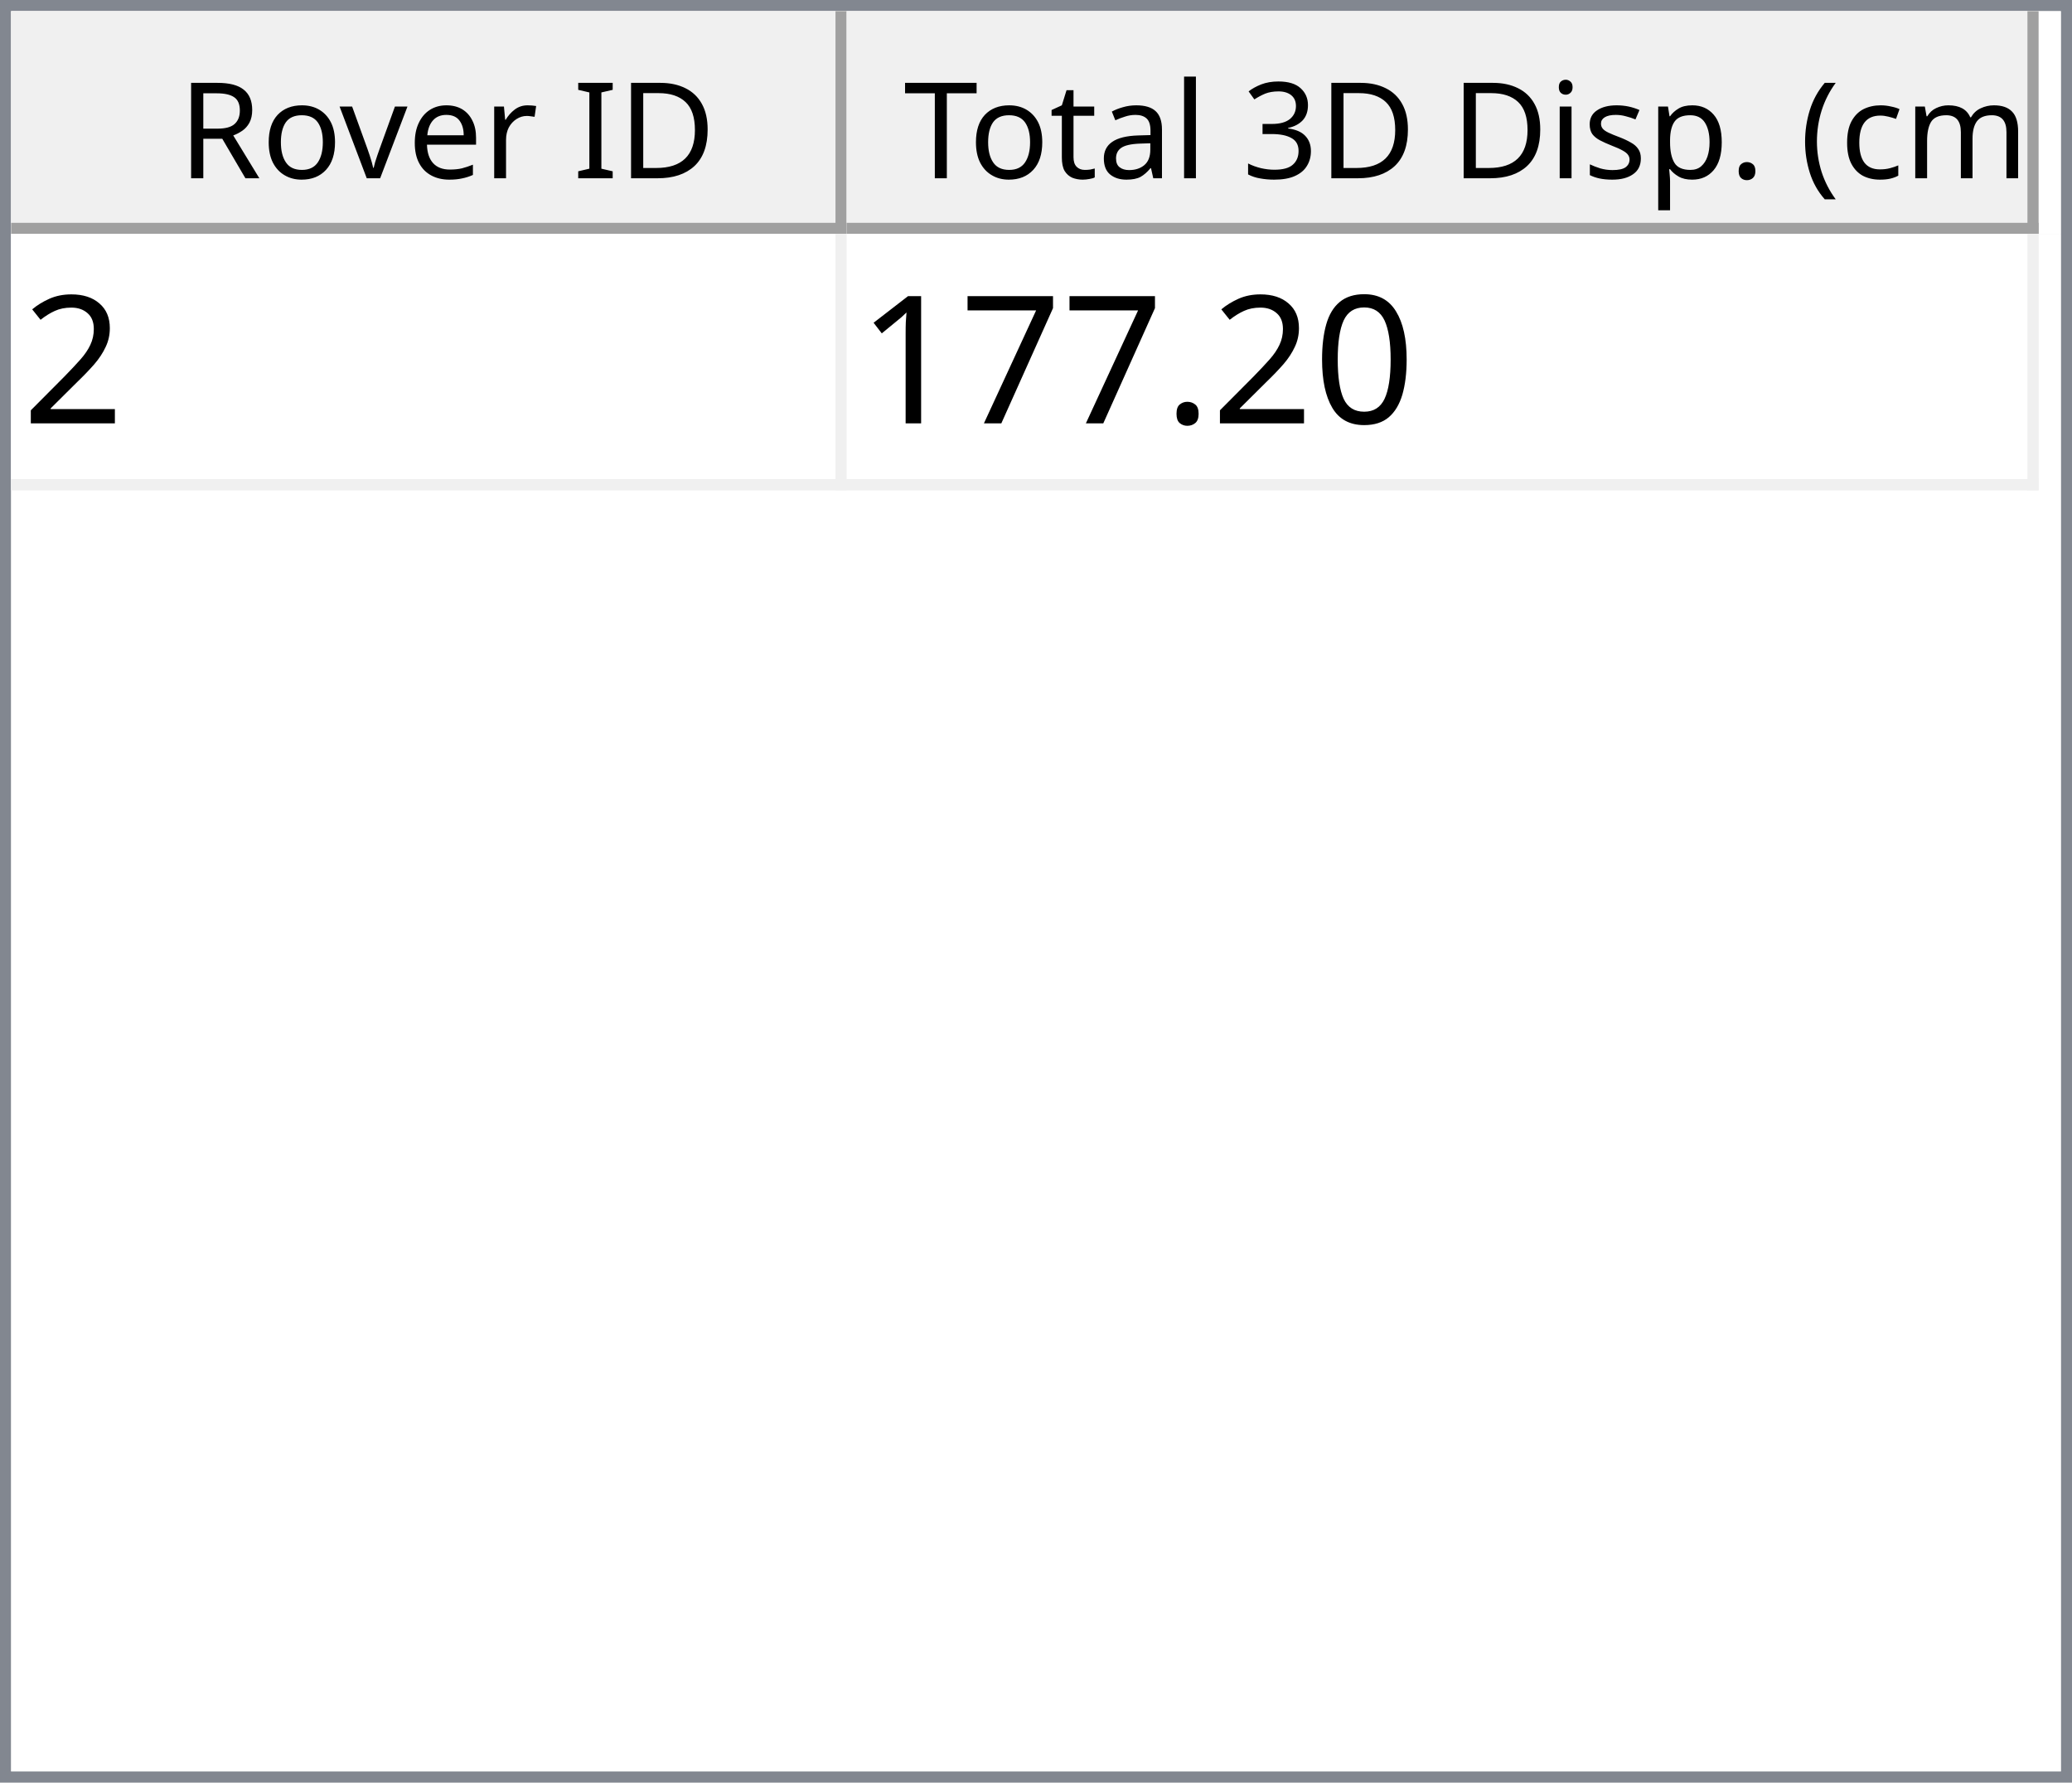
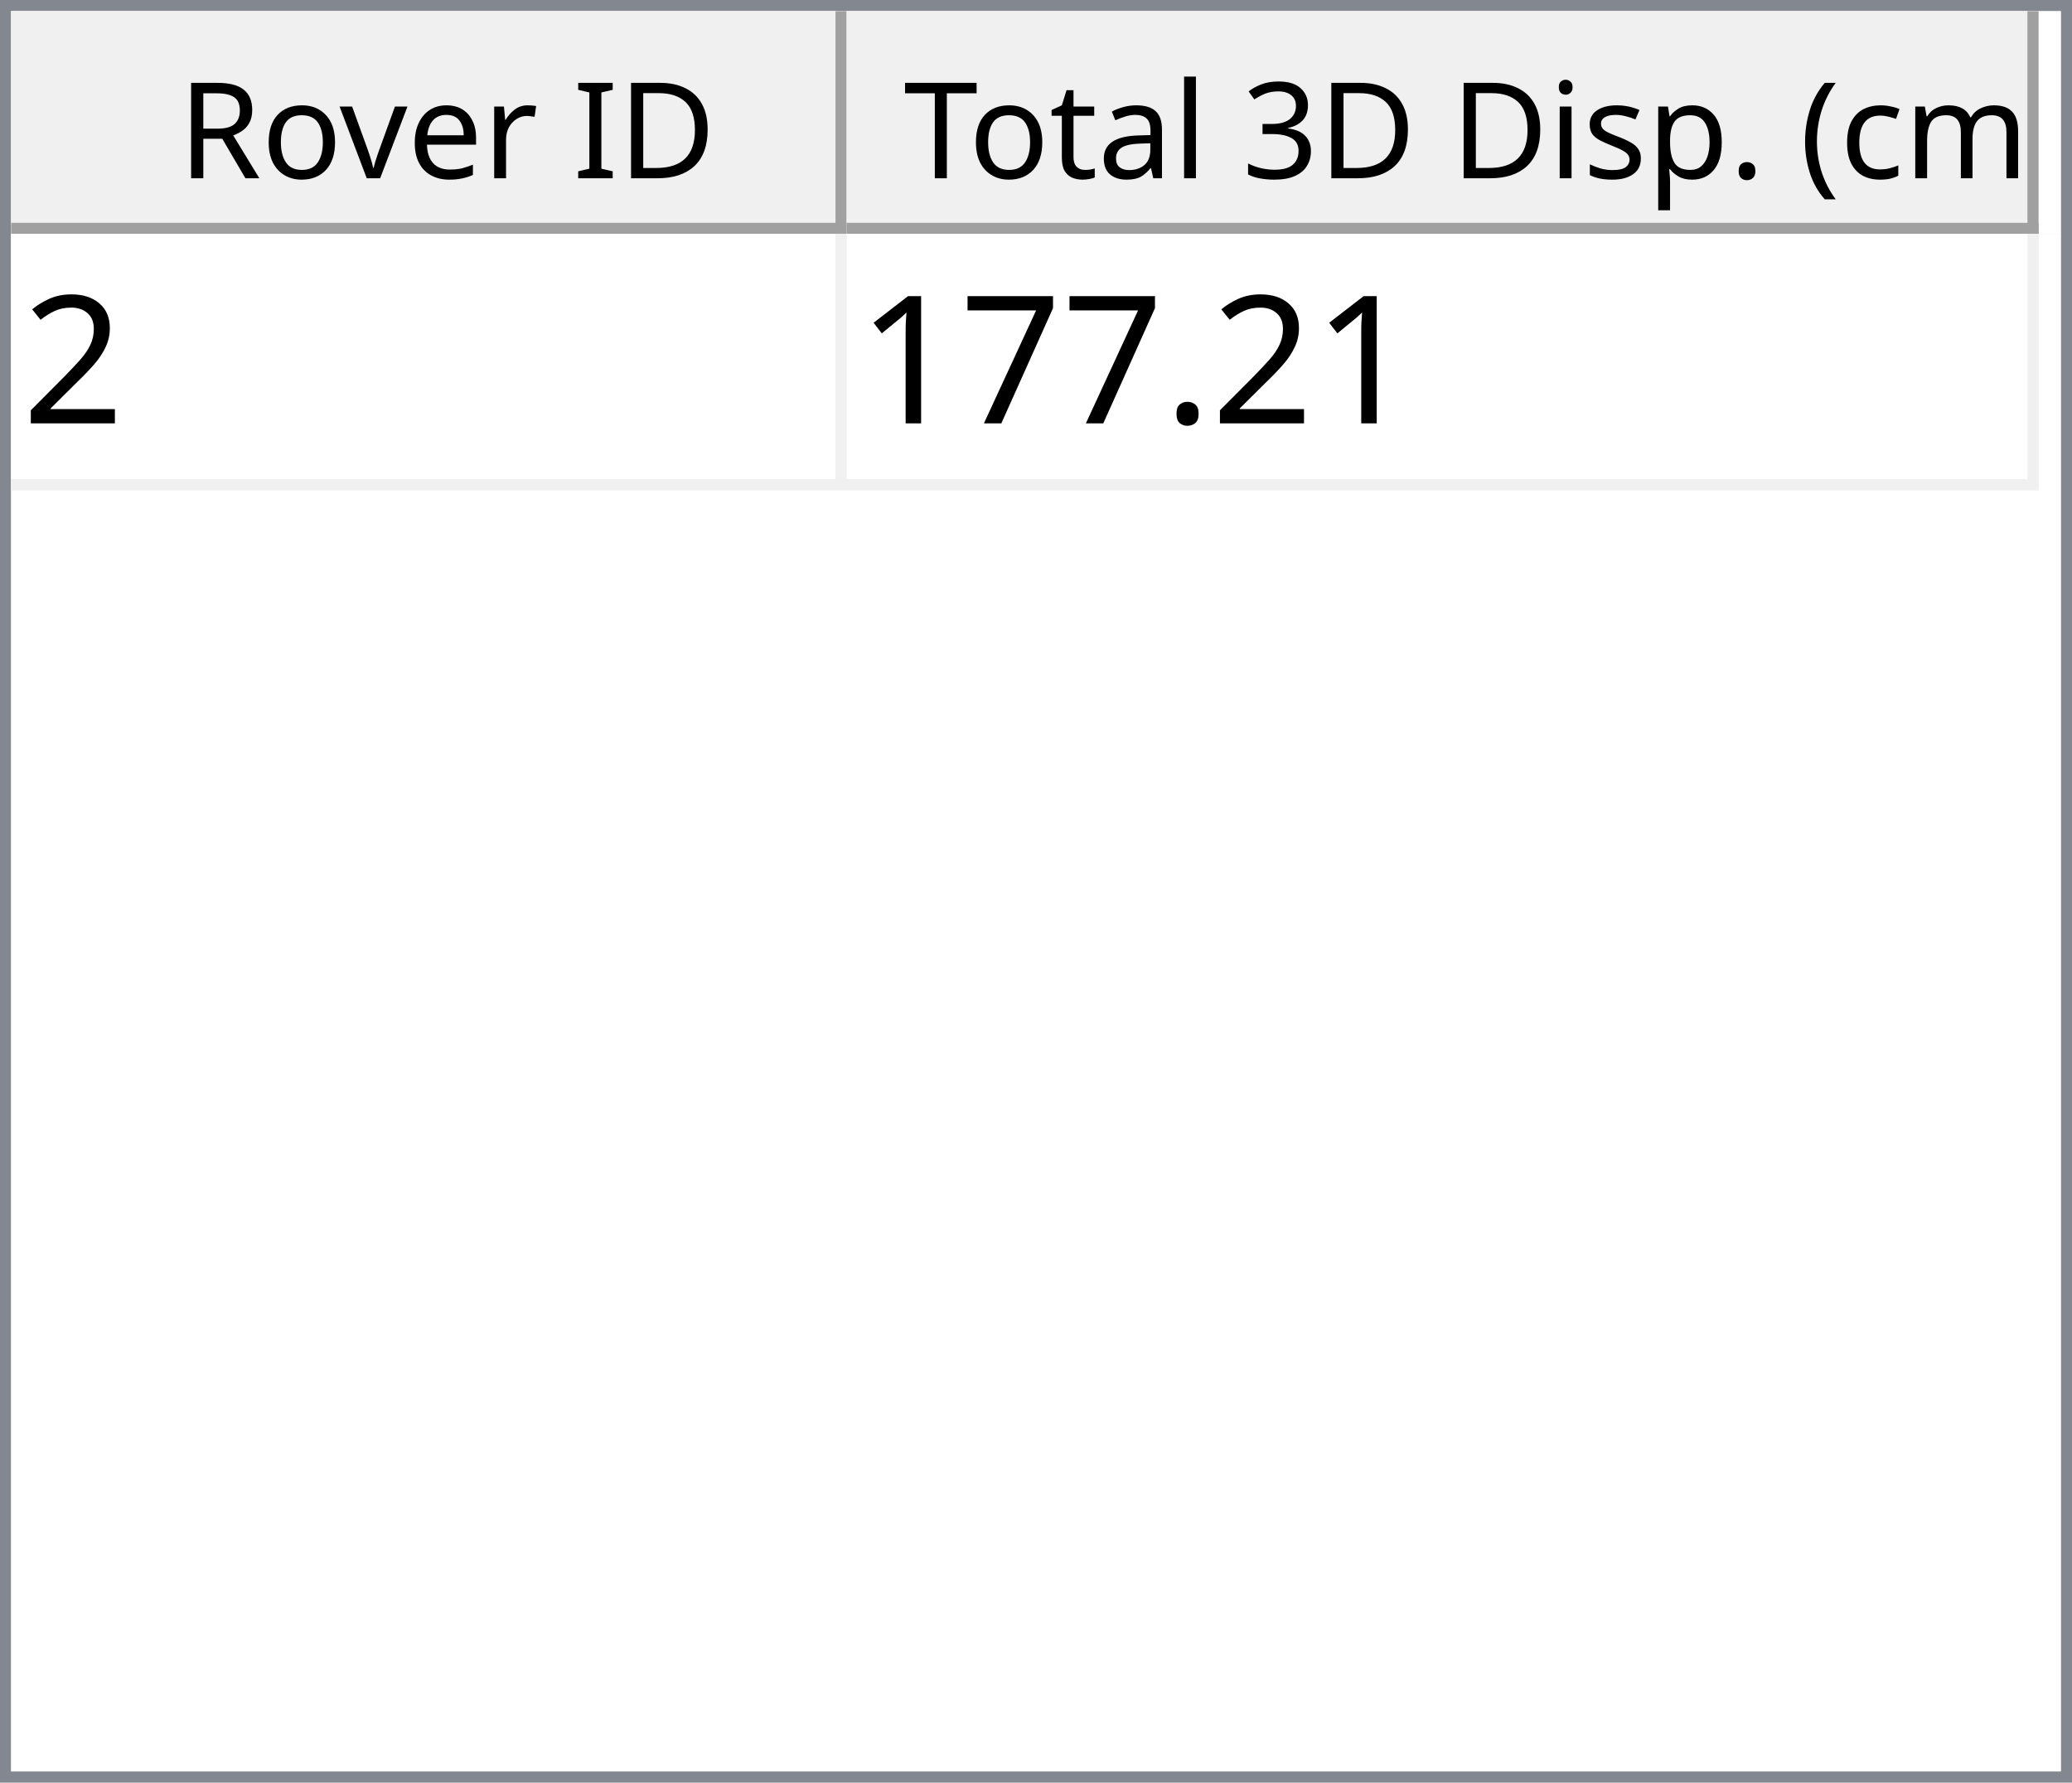
<svg xmlns="http://www.w3.org/2000/svg" style="fill-opacity:1; color-rendering:auto; color-interpolation:auto; text-rendering:auto; stroke:black; stroke-linecap:square; stroke-miterlimit:10; shape-rendering:auto; stroke-opacity:1; fill:black; stroke-dasharray:none; font-weight:normal; stroke-width:1; font-family:'Dialog'; font-style:normal; stroke-linejoin:miter; font-size:12px; stroke-dashoffset:0; image-rendering:auto;" width="186" height="160">
  <defs id="genericDefs" />
  <g>
    <defs id="defs1">
      <clipPath clipPathUnits="userSpaceOnUse" id="clipPath1">
        <path d="M0 0 L186 0 L186 160 L0 160 L0 0 Z" />
      </clipPath>
      <clipPath clipPathUnits="userSpaceOnUse" id="clipPath2">
        <path d="M0 0 L0 160 L186 160 L186 0 Z" />
      </clipPath>
      <clipPath clipPathUnits="userSpaceOnUse" id="clipPath3">
        <path d="M0 0 L0 20 L184 20 L184 0 Z" />
      </clipPath>
      <clipPath clipPathUnits="userSpaceOnUse" id="clipPath4">
        <path d="M0 0 L0 20 L75 20 L75 0 Z" />
      </clipPath>
      <clipPath clipPathUnits="userSpaceOnUse" id="clipPath5">
        <path d="M1 1 L1 19 L74 19 L74 1 Z" />
      </clipPath>
      <clipPath clipPathUnits="userSpaceOnUse" id="clipPath6">
        <path d="M0 0 L0 18 L73 18 L73 0 Z" />
      </clipPath>
      <clipPath clipPathUnits="userSpaceOnUse" id="clipPath7">
        <path d="M-0.5 -0.5 L-0.5 19.5 L74.5 19.5 L74.5 -0.5 Z" />
      </clipPath>
      <clipPath clipPathUnits="userSpaceOnUse" id="clipPath8">
        <path d="M0 0 L0 20 L107 20 L107 0 Z" />
      </clipPath>
      <clipPath clipPathUnits="userSpaceOnUse" id="clipPath9">
        <path d="M1 1 L1 19 L106 19 L106 1 Z" />
      </clipPath>
      <clipPath clipPathUnits="userSpaceOnUse" id="clipPath10">
        <path d="M0 0 L0 18 L105 18 L105 0 Z" />
      </clipPath>
      <clipPath clipPathUnits="userSpaceOnUse" id="clipPath11">
        <path d="M-0.5 -0.5 L-0.5 19.5 L106.5 19.5 L106.5 -0.5 Z" />
      </clipPath>
      <clipPath clipPathUnits="userSpaceOnUse" id="clipPath12">
        <path d="M0 0 L0 138 L184 138 L184 0 Z" />
      </clipPath>
      <clipPath clipPathUnits="userSpaceOnUse" id="clipPath13">
        <path d="M0 0 L0 23 L182 23 L182 0 Z" />
      </clipPath>
      <clipPath clipPathUnits="userSpaceOnUse" id="clipPath14">
        <path d="M-0.5 -0.5 L-0.5 22.5 L181.5 22.5 L181.5 -0.5 Z" />
      </clipPath>
      <clipPath clipPathUnits="userSpaceOnUse" id="clipPath15">
        <path d="M0 0 L0 22 L74 22 L74 0 Z" />
      </clipPath>
      <clipPath clipPathUnits="userSpaceOnUse" id="clipPath16">
        <path d="M0 0 L0 22 L106 22 L106 0 Z" />
      </clipPath>
      <font horiz-adv-x="64.551" id="font1">
        <font-face ascent="107.91" descent="25.098" units-per-em="100" style="font-style:normal; font-family:Segoe UI; font-weight:normal;" />
        <missing-glyph horiz-adv-x="64.551" d="M8.109 0 L8.109 68.266 L56.453 68.266 L56.453 0 L8.109 0 ZM15.328 7.234 L49.219 7.234 L49.219 61.031 L15.328 61.031 L15.328 7.234 Z" />
        <glyph unicode="D" horiz-adv-x="70.117" d="M9.188 0 L9.188 70.016 L28.516 70.016 Q65.531 70.016 65.531 35.891 Q65.531 19.672 55.25 9.836 Q44.969 0 27.734 0 L9.188 0 ZM17.391 62.594 L17.391 7.422 L27.828 7.422 Q41.609 7.422 49.273 14.797 Q56.938 22.172 56.938 35.688 Q56.938 62.594 28.328 62.594 L17.391 62.594 Z" />
        <glyph unicode="I" horiz-adv-x="26.611" d="M17.391 0 L9.188 0 L9.188 70.016 L17.391 70.016 L17.391 0 Z" />
        <glyph unicode=" " horiz-adv-x="27.393" d="" />
        <glyph unicode="r" horiz-adv-x="34.766" d="M34.188 41.891 Q32.078 43.5 28.125 43.5 Q23 43.5 19.555 38.672 Q16.109 33.844 16.109 25.484 L16.109 0 L8.109 0 L8.109 50 L16.109 50 L16.109 39.703 L16.312 39.703 Q18.016 44.969 21.531 47.922 Q25.047 50.875 29.391 50.875 Q32.516 50.875 34.188 50.203 L34.188 41.891 Z" />
        <glyph unicode="e" horiz-adv-x="52.295" d="M48.297 23 L12.984 23 Q13.188 14.656 17.484 10.109 Q21.781 5.562 29.297 5.562 Q37.75 5.562 44.828 11.141 L44.828 3.609 Q38.234 -1.172 27.391 -1.172 Q16.797 -1.172 10.742 5.641 Q4.688 12.453 4.688 24.812 Q4.688 36.469 11.305 43.82 Q17.922 51.172 27.734 51.172 Q37.547 51.172 42.922 44.828 Q48.297 38.484 48.297 27.203 L48.297 23 ZM40.094 29.781 Q40.047 36.719 36.75 40.578 Q33.453 44.438 27.594 44.438 Q21.922 44.438 17.969 40.383 Q14.016 36.328 13.094 29.781 L40.094 29.781 Z" />
        <glyph unicode="v" horiz-adv-x="47.9" d="M47.406 50 L27.484 0 L19.625 0 L0.688 50 L9.469 50 L22.172 13.672 Q23.578 9.672 23.922 6.688 L24.125 6.688 Q24.609 10.453 25.688 13.484 L38.969 50 L47.406 50 Z" />
        <glyph unicode="o" horiz-adv-x="58.594" d="M29 -1.172 Q17.922 -1.172 11.305 5.836 Q4.688 12.844 4.688 24.422 Q4.688 37.016 11.57 44.094 Q18.453 51.172 30.172 51.172 Q41.359 51.172 47.633 44.289 Q53.906 37.406 53.906 25.203 Q53.906 13.234 47.141 6.031 Q40.375 -1.172 29 -1.172 ZM29.594 44.438 Q21.875 44.438 17.383 39.188 Q12.891 33.938 12.891 24.703 Q12.891 15.828 17.43 10.695 Q21.969 5.562 29.594 5.562 Q37.359 5.562 41.531 10.594 Q45.703 15.625 45.703 24.906 Q45.703 34.281 41.531 39.359 Q37.359 44.438 29.594 44.438 Z" />
        <glyph unicode="R" horiz-adv-x="59.814" d="M59.375 0 L49.609 0 L37.891 19.625 Q36.281 22.359 34.766 24.289 Q33.25 26.219 31.664 27.438 Q30.078 28.656 28.25 29.219 Q26.422 29.781 24.125 29.781 L17.391 29.781 L17.391 0 L9.188 0 L9.188 70.016 L30.078 70.016 Q34.672 70.016 38.555 68.867 Q42.438 67.719 45.289 65.375 Q48.141 63.031 49.758 59.547 Q51.375 56.062 51.375 51.375 Q51.375 47.703 50.273 44.656 Q49.172 41.609 47.148 39.211 Q45.125 36.812 42.266 35.133 Q39.406 33.453 35.844 32.516 L35.844 32.328 Q37.594 31.547 38.891 30.547 Q40.188 29.547 41.359 28.18 Q42.531 26.812 43.68 25.078 Q44.828 23.344 46.234 21.047 L59.375 0 ZM17.391 62.594 L17.391 37.203 L28.516 37.203 Q31.594 37.203 34.203 38.133 Q36.812 39.062 38.719 40.797 Q40.625 42.531 41.703 45.047 Q42.781 47.562 42.781 50.688 Q42.781 56.297 39.141 59.445 Q35.5 62.594 28.609 62.594 L17.391 62.594 Z" />
        <glyph unicode=")" horiz-adv-x="30.176" d="M8.297 -15.922 L1.172 -15.922 Q16.406 2.344 16.406 26.812 Q16.406 51.469 1.078 70.016 L8.297 70.016 Q23.531 52.156 23.531 26.703 Q23.531 1.375 8.297 -15.922 Z" />
        <glyph unicode="m" horiz-adv-x="86.133" d="M79.109 0 L71.094 0 L71.094 28.719 Q71.094 37.016 68.531 40.727 Q65.969 44.438 59.906 44.438 Q54.781 44.438 51.195 39.75 Q47.609 35.062 47.609 28.516 L47.609 0 L39.594 0 L39.594 29.688 Q39.594 44.438 28.219 44.438 Q22.953 44.438 19.531 40.016 Q16.109 35.594 16.109 28.516 L16.109 0 L8.109 0 L8.109 50 L16.109 50 L16.109 42.094 L16.312 42.094 Q21.625 51.172 31.844 51.172 Q36.969 51.172 40.773 48.312 Q44.578 45.453 46 40.828 Q51.562 51.172 62.594 51.172 Q79.109 51.172 79.109 30.812 L79.109 0 Z" />
        <glyph unicode="c" horiz-adv-x="46.191" d="M42.188 2.297 Q36.422 -1.172 28.516 -1.172 Q17.828 -1.172 11.258 5.789 Q4.688 12.75 4.688 23.828 Q4.688 36.188 11.766 43.68 Q18.844 51.172 30.672 51.172 Q37.25 51.172 42.281 48.734 L42.281 40.531 Q36.719 44.438 30.375 44.438 Q22.703 44.438 17.797 38.945 Q12.891 33.453 12.891 24.516 Q12.891 15.719 17.508 10.641 Q22.125 5.562 29.891 5.562 Q36.422 5.562 42.188 9.906 L42.188 2.297 Z" />
        <glyph unicode="(" horiz-adv-x="30.176" d="M29.109 -15.922 L21.969 -15.922 Q6.844 1.375 6.844 26.703 Q6.844 52.156 21.969 70.016 L29.203 70.016 Q13.875 51.469 13.875 26.812 Q13.875 2.344 29.109 -15.922 Z" />
        <glyph unicode="." horiz-adv-x="21.68" d="M10.891 -1.078 Q8.641 -1.078 7.055 0.539 Q5.469 2.156 5.469 4.391 Q5.469 6.641 7.055 8.273 Q8.641 9.906 10.891 9.906 Q13.188 9.906 14.797 8.273 Q16.406 6.641 16.406 4.391 Q16.406 2.156 14.797 0.539 Q13.188 -1.078 10.891 -1.078 Z" />
        <glyph unicode="p" horiz-adv-x="58.789" d="M16.312 7.234 L16.109 7.234 L16.109 -23 L8.109 -23 L8.109 50 L16.109 50 L16.109 41.219 L16.312 41.219 Q22.219 51.172 33.594 51.172 Q43.266 51.172 48.688 44.461 Q54.109 37.75 54.109 26.469 Q54.109 13.922 48 6.375 Q41.891 -1.172 31.297 -1.172 Q21.578 -1.172 16.312 7.234 ZM16.109 27.391 L16.109 20.406 Q16.109 14.203 20.141 9.883 Q24.172 5.562 30.375 5.562 Q37.641 5.562 41.773 11.133 Q45.906 16.703 45.906 26.609 Q45.906 34.969 42.047 39.703 Q38.188 44.438 31.594 44.438 Q24.609 44.438 20.359 39.578 Q16.109 34.719 16.109 27.391 Z" />
        <glyph unicode="s" horiz-adv-x="42.432" d="M5.078 1.812 L5.078 10.406 Q11.625 5.562 19.484 5.562 Q30.031 5.562 30.031 12.594 Q30.031 14.594 29.125 15.992 Q28.219 17.391 26.68 18.461 Q25.141 19.531 23.07 20.383 Q21 21.234 18.609 22.172 Q15.281 23.484 12.766 24.828 Q10.25 26.172 8.57 27.859 Q6.891 29.547 6.031 31.695 Q5.172 33.844 5.172 36.719 Q5.172 40.234 6.789 42.945 Q8.406 45.656 11.086 47.484 Q13.766 49.312 17.211 50.242 Q20.656 51.172 24.312 51.172 Q30.812 51.172 35.938 48.922 L35.938 40.828 Q30.422 44.438 23.25 44.438 Q21 44.438 19.195 43.922 Q17.391 43.406 16.094 42.477 Q14.797 41.547 14.086 40.258 Q13.375 38.969 13.375 37.406 Q13.375 35.453 14.086 34.133 Q14.797 32.812 16.164 31.789 Q17.531 30.766 19.484 29.938 Q21.438 29.109 23.922 28.125 Q27.25 26.859 29.883 25.516 Q32.516 24.172 34.375 22.484 Q36.234 20.797 37.234 18.602 Q38.234 16.406 38.234 13.375 Q38.234 9.672 36.602 6.938 Q34.969 4.203 32.234 2.398 Q29.5 0.594 25.93 -0.289 Q22.359 -1.172 18.453 -1.172 Q10.75 -1.172 5.078 1.812 Z" />
        <glyph unicode="i" horiz-adv-x="24.219" d="M12.203 62.703 Q10.062 62.703 8.547 64.164 Q7.031 65.625 7.031 67.875 Q7.031 70.125 8.547 71.609 Q10.062 73.094 12.203 73.094 Q14.406 73.094 15.945 71.609 Q17.484 70.125 17.484 67.875 Q17.484 65.719 15.945 64.211 Q14.406 62.703 12.203 62.703 ZM16.109 0 L8.109 0 L8.109 50 L16.109 50 L16.109 0 Z" />
        <glyph unicode="3" horiz-adv-x="53.906" d="M46.531 19.828 Q46.531 15.094 44.75 11.211 Q42.969 7.328 39.719 4.57 Q36.469 1.812 31.93 0.297 Q27.391 -1.219 21.922 -1.219 Q11.922 -1.219 6 2.594 L6 11.188 Q13.094 5.609 22.219 5.609 Q25.875 5.609 28.828 6.539 Q31.781 7.469 33.906 9.227 Q36.031 10.984 37.18 13.477 Q38.328 15.969 38.328 19.094 Q38.328 32.812 18.797 32.812 L12.984 32.812 L12.984 39.594 L18.5 39.594 Q35.797 39.594 35.797 52.484 Q35.797 64.406 22.609 64.406 Q15.188 64.406 8.688 59.422 L8.688 67.188 Q15.375 71.188 24.609 71.188 Q29 71.188 32.57 69.969 Q36.141 68.75 38.68 66.555 Q41.219 64.359 42.609 61.281 Q44 58.203 44 54.5 Q44 40.672 30.031 36.719 L30.031 36.531 Q33.594 36.141 36.625 34.797 Q39.656 33.453 41.852 31.305 Q44.047 29.156 45.289 26.25 Q46.531 23.344 46.531 19.828 Z" />
        <glyph unicode="l" horiz-adv-x="24.219" d="M16.109 0 L8.109 0 L8.109 74.031 L16.109 74.031 L16.109 0 Z" />
        <glyph unicode="a" horiz-adv-x="50.879" d="M43.891 0 L35.891 0 L35.891 7.812 L35.688 7.812 Q30.469 -1.172 20.312 -1.172 Q12.844 -1.172 8.617 2.781 Q4.391 6.734 4.391 13.281 Q4.391 27.297 20.906 29.594 L35.891 31.688 Q35.891 44.438 25.594 44.438 Q16.547 44.438 9.281 38.281 L9.281 46.484 Q16.656 51.172 26.266 51.172 Q43.891 51.172 43.891 32.516 L43.891 0 ZM35.891 25.297 L23.828 23.641 Q18.266 22.859 15.43 20.875 Q12.594 18.891 12.594 13.875 Q12.594 10.203 15.211 7.883 Q17.828 5.562 22.172 5.562 Q28.125 5.562 32.008 9.742 Q35.891 13.922 35.891 20.312 L35.891 25.297 Z" />
        <glyph unicode="t" horiz-adv-x="33.887" d="M31.297 0.484 Q28.469 -1.078 23.828 -1.078 Q10.688 -1.078 10.688 13.578 L10.688 43.172 L2.094 43.172 L2.094 50 L10.688 50 L10.688 62.203 L18.703 64.797 L18.703 50 L31.297 50 L31.297 43.172 L18.703 43.172 L18.703 14.984 Q18.703 9.969 20.414 7.82 Q22.125 5.672 26.078 5.672 Q29.109 5.672 31.297 7.328 L31.297 0.484 Z" />
        <glyph unicode="T" horiz-adv-x="52.393" d="M50.594 62.594 L30.375 62.594 L30.375 0 L22.172 0 L22.172 62.594 L2 62.594 L2 70.016 L50.594 70.016 L50.594 62.594 Z" />
      </font>
      <font horiz-adv-x="75.0" id="font2">
        <font-face ascent="100.537" descent="21.973" units-per-em="100" style="font-style:normal; font-family:sans-serif; font-weight:normal;" />
        <missing-glyph horiz-adv-x="75.0" d="M12.5 0 L12.5 62.5 L62.5 62.5 L62.5 0 L12.5 0 ZM14.062 1.562 L60.938 1.562 L60.938 60.938 L14.062 60.938 L14.062 1.562 Z" />
        <glyph unicode="2" horiz-adv-x="55.615" d="M50.344 8.453 L50.344 0 L3.031 0 Q2.938 3.172 4.047 6.109 Q5.859 10.938 9.836 15.625 Q13.812 20.312 21.344 26.469 Q33.016 36.031 37.117 41.625 Q41.219 47.219 41.219 52.203 Q41.219 57.422 37.477 61.008 Q33.734 64.594 27.734 64.594 Q21.391 64.594 17.578 60.789 Q13.766 56.984 13.719 50.25 L4.688 51.172 Q5.609 61.281 11.664 66.578 Q17.719 71.875 27.938 71.875 Q38.234 71.875 44.242 66.164 Q50.25 60.453 50.25 52 Q50.25 47.703 48.492 43.555 Q46.734 39.406 42.656 34.812 Q38.578 30.219 29.109 22.219 Q21.188 15.578 18.945 13.211 Q16.703 10.844 15.234 8.453 L50.344 8.453 Z" />
-         <glyph unicode="0" horiz-adv-x="55.615" d="M4.156 35.297 Q4.156 48 6.766 55.742 Q9.375 63.484 14.523 67.68 Q19.672 71.875 27.484 71.875 Q33.25 71.875 37.594 69.555 Q41.938 67.234 44.773 62.867 Q47.609 58.5 49.219 52.227 Q50.828 45.953 50.828 35.297 Q50.828 22.703 48.242 14.969 Q45.656 7.234 40.508 3.008 Q35.359 -1.219 27.484 -1.219 Q17.141 -1.219 11.234 6.203 Q4.156 15.141 4.156 35.297 ZM13.188 35.297 Q13.188 17.672 17.312 11.836 Q21.438 6 27.484 6 Q33.547 6 37.672 11.859 Q41.797 17.719 41.797 35.297 Q41.797 52.984 37.672 58.789 Q33.547 64.594 27.391 64.594 Q21.344 64.594 17.719 59.469 Q13.188 52.938 13.188 35.297 Z" />
        <glyph unicode="." horiz-adv-x="27.783" d="M9.078 0 L9.078 10.016 L19.094 10.016 L19.094 0 L9.078 0 Z" />
        <glyph unicode="7" horiz-adv-x="55.615" d="M4.734 62.203 L4.734 70.656 L51.078 70.656 L51.078 63.812 Q44.234 56.547 37.523 44.484 Q30.812 32.422 27.156 19.672 Q24.516 10.688 23.781 0 L14.75 0 Q14.891 8.453 18.062 20.414 Q21.234 32.375 27.172 43.484 Q33.109 54.594 39.797 62.203 L4.734 62.203 Z" />
        <glyph unicode="1" horiz-adv-x="55.615" d="M37.25 0 L28.469 0 L28.469 56 Q25.297 52.984 20.141 49.953 Q14.984 46.922 10.891 45.406 L10.891 53.906 Q18.266 57.375 23.781 62.305 Q29.297 67.234 31.594 71.875 L37.25 71.875 L37.25 0 Z" />
      </font>
    </defs>
    <g style="fill:white; stroke:white;">
      <rect x="0" y="0" width="186" style="clip-path:url(#clipPath1); stroke:none;" height="160" />
    </g>
    <g style="fill:white; text-rendering:optimizeSpeed; color-rendering:optimizeSpeed; image-rendering:optimizeSpeed; shape-rendering:crispEdges; stroke:white; color-interpolation:sRGB;">
      <rect x="0" width="186" height="160" y="0" style="stroke:none;" />
      <path style="stroke:none;" d="M0 160 L186 160 L186 0 L0 0 Z" />
    </g>
    <g style="fill:rgb(240,240,240); font-family:'Segoe UI'; stroke:rgb(240,240,240);">
      <rect x="0" y="0" width="186" style="clip-path:url(#clipPath2); stroke:none;" height="160" />
    </g>
    <g style="fill:rgb(130,135,144); font-family:'Segoe UI'; stroke:rgb(130,135,144);">
      <path d="M0 0 L186 0 L186 160 L0 160 L0 0 ZM1 1 L185 1 L185 159 L1 159 L1 1 Z" style="fill-rule:evenodd; clip-path:url(#clipPath2); stroke:none;" />
    </g>
    <g style="fill:white; font-family:'Segoe UI'; stroke:white;" transform="translate(1,1)">
      <rect x="0" y="0" width="184" style="clip-path:url(#clipPath3); stroke:none;" height="20" />
    </g>
    <g style="fill:rgb(240,240,240); font-family:'Segoe UI'; stroke:rgb(240,240,240);" transform="translate(1,1)">
      <rect x="0" y="0" width="75" style="clip-path:url(#clipPath4); stroke:none;" height="20" />
    </g>
    <g style="font-family:'Segoe UI';" transform="translate(2,2)">
      <text x="14" xml:space="preserve" y="14" style="clip-path:url(#clipPath6); stroke:none;">Rover ID</text>
    </g>
    <g style="fill:rgb(160,160,160); font-family:'Segoe UI'; stroke:rgb(160,160,160); stroke-linejoin:bevel;" transform="translate(1.5,1.5)">
      <line x1="74" x2="74" y1="0" style="fill:none; clip-path:url(#clipPath7);" y2="19" />
    </g>
    <g style="fill:rgb(160,160,160); font-family:'Segoe UI'; stroke:rgb(160,160,160); stroke-linejoin:bevel;" transform="matrix(1,0,0,1,1,1) translate(0.5,0.5)">
      <line x1="0" x2="74" y1="19" style="fill:none; clip-path:url(#clipPath7);" y2="19" />
    </g>
    <g style="fill:rgb(240,240,240); font-family:'Segoe UI'; stroke:rgb(240,240,240);" transform="translate(76,1)">
      <rect x="0" y="0" width="107" style="clip-path:url(#clipPath8); stroke:none;" height="20" />
    </g>
    <g style="font-family:'Segoe UI';" transform="translate(77,2)">
      <text x="1" xml:space="preserve" y="14" style="clip-path:url(#clipPath10); stroke:none;"> Total 3D Disp. (cm)</text>
    </g>
    <g style="fill:rgb(160,160,160); font-family:'Segoe UI'; stroke:rgb(160,160,160); stroke-linejoin:bevel;" transform="translate(76.5,1.5)">
      <line x1="106" x2="106" y1="0" style="fill:none; clip-path:url(#clipPath11);" y2="19" />
    </g>
    <g style="fill:rgb(160,160,160); font-family:'Segoe UI'; stroke:rgb(160,160,160); stroke-linejoin:bevel;" transform="matrix(1,0,0,1,76,1) translate(0.5,0.5)">
      <line x1="0" x2="106" y1="19" style="fill:none; clip-path:url(#clipPath11);" y2="19" />
    </g>
    <g style="fill:white; font-family:'Segoe UI'; stroke:white;" transform="translate(1,21)">
      <rect x="0" y="0" width="184" style="clip-path:url(#clipPath12); stroke:none;" height="138" />
    </g>
    <g style="fill:rgb(240,240,240); font-size:16px; font-family:sans-serif; stroke:rgb(240,240,240);" transform="translate(1,21)">
      <rect x="0" y="0" width="182" style="clip-path:url(#clipPath13); stroke:none;" height="23" />
      <line transform="translate(0.5,0.5)" x1="0" x2="181" y1="22" style="clip-path:url(#clipPath14); fill:none; stroke-linejoin:bevel;" y2="22" />
    </g>
    <g transform="matrix(1,0,0,1,1,21) translate(0.5,0.5)" style="fill:rgb(240,240,240); font-size:16px; font-family:sans-serif; stroke:rgb(240,240,240); stroke-linejoin:bevel;">
      <line x1="74" x2="74" y1="0" style="fill:none; clip-path:url(#clipPath14);" y2="22" />
    </g>
    <g transform="matrix(1,0,0,1,1,21) translate(0.5,0.5)" style="fill:rgb(240,240,240); font-size:16px; font-family:sans-serif; stroke:rgb(240,240,240); stroke-linejoin:bevel;">
      <line x1="181" x2="181" y1="0" style="fill:none; clip-path:url(#clipPath14);" y2="22" />
    </g>
    <g style="fill:white; font-size:16px; font-family:sans-serif; stroke:white;" transform="matrix(1,0,0,1,1,21)">
      <rect x="0" y="0" width="74" style="clip-path:url(#clipPath15); stroke:none;" height="22" />
      <text x="1" y="17" style="fill:black; clip-path:url(#clipPath15); stroke:none;" xml:space="preserve">2</text>
    </g>
    <g style="fill:white; font-size:16px; font-family:sans-serif; stroke:white;" transform="matrix(1,0,0,1,1,21) translate(75,0)">
      <rect x="0" y="0" width="106" style="clip-path:url(#clipPath16); stroke:none;" height="22" />
-       <text x="1" y="17" style="fill:black; clip-path:url(#clipPath16); stroke:none;" xml:space="preserve">177.20</text>
+       <text x="1" y="17" style="fill:black; clip-path:url(#clipPath16); stroke:none;" xml:space="preserve">177.21</text>
    </g>
  </g>
</svg>
